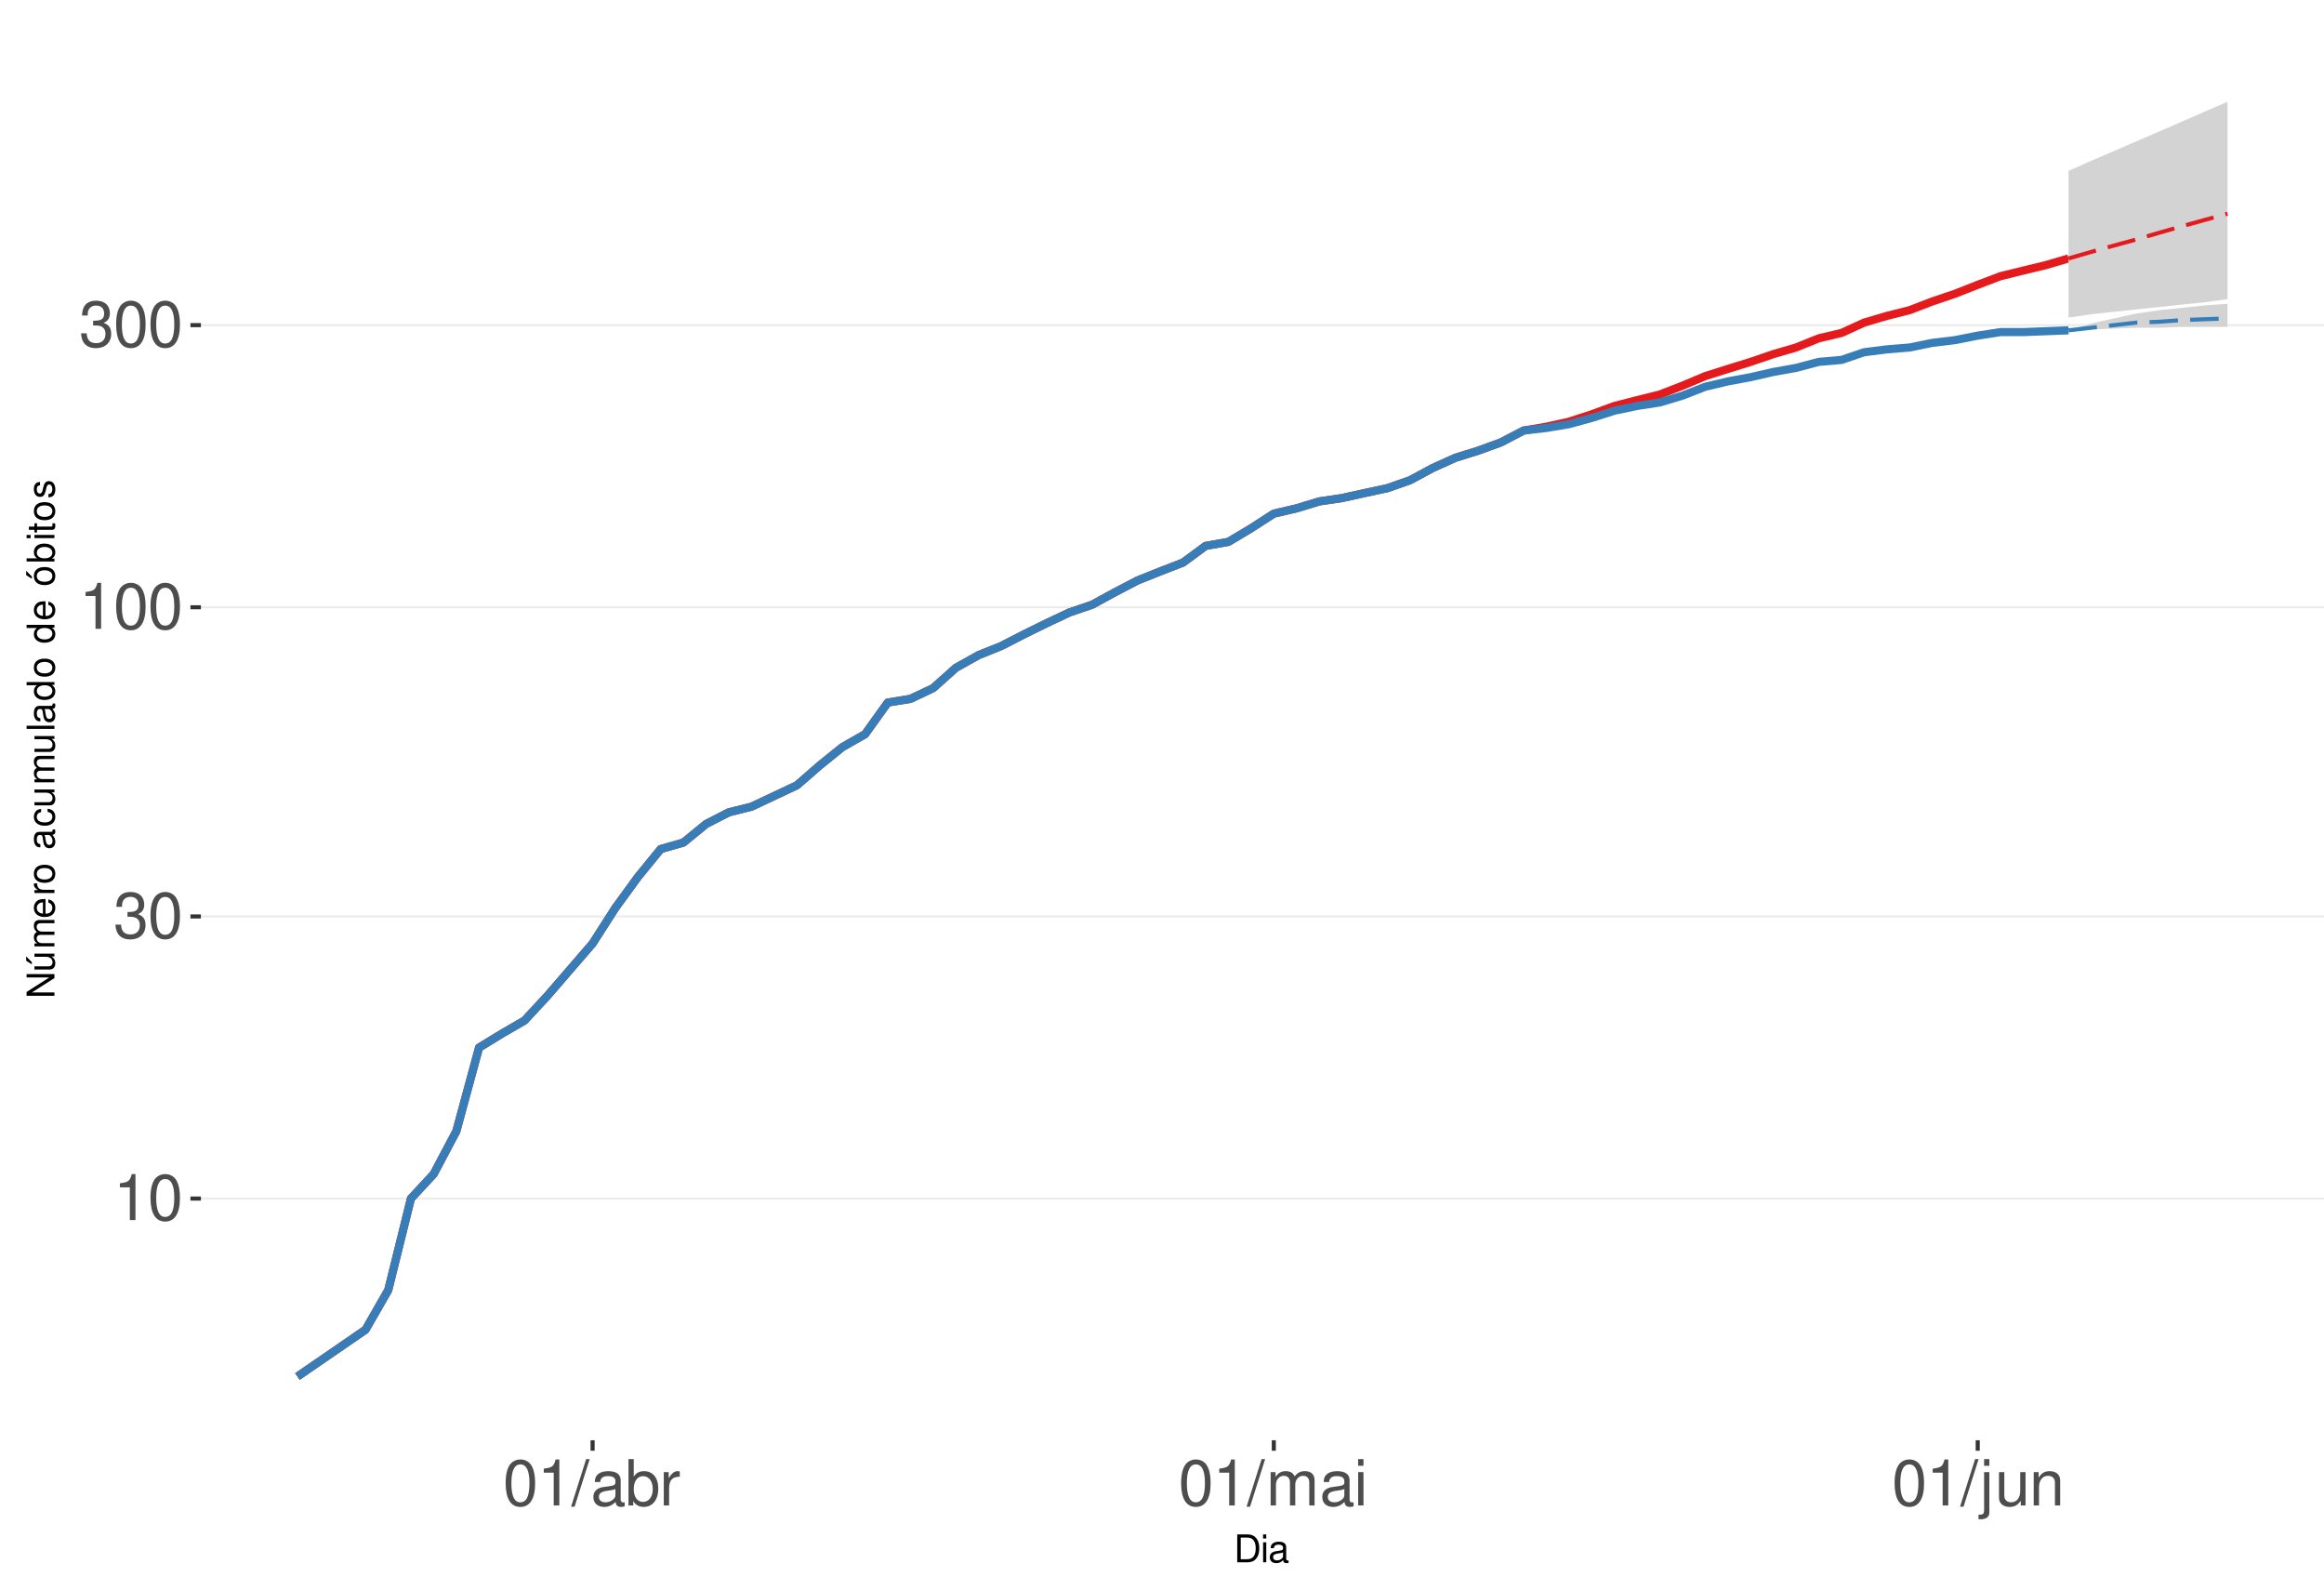
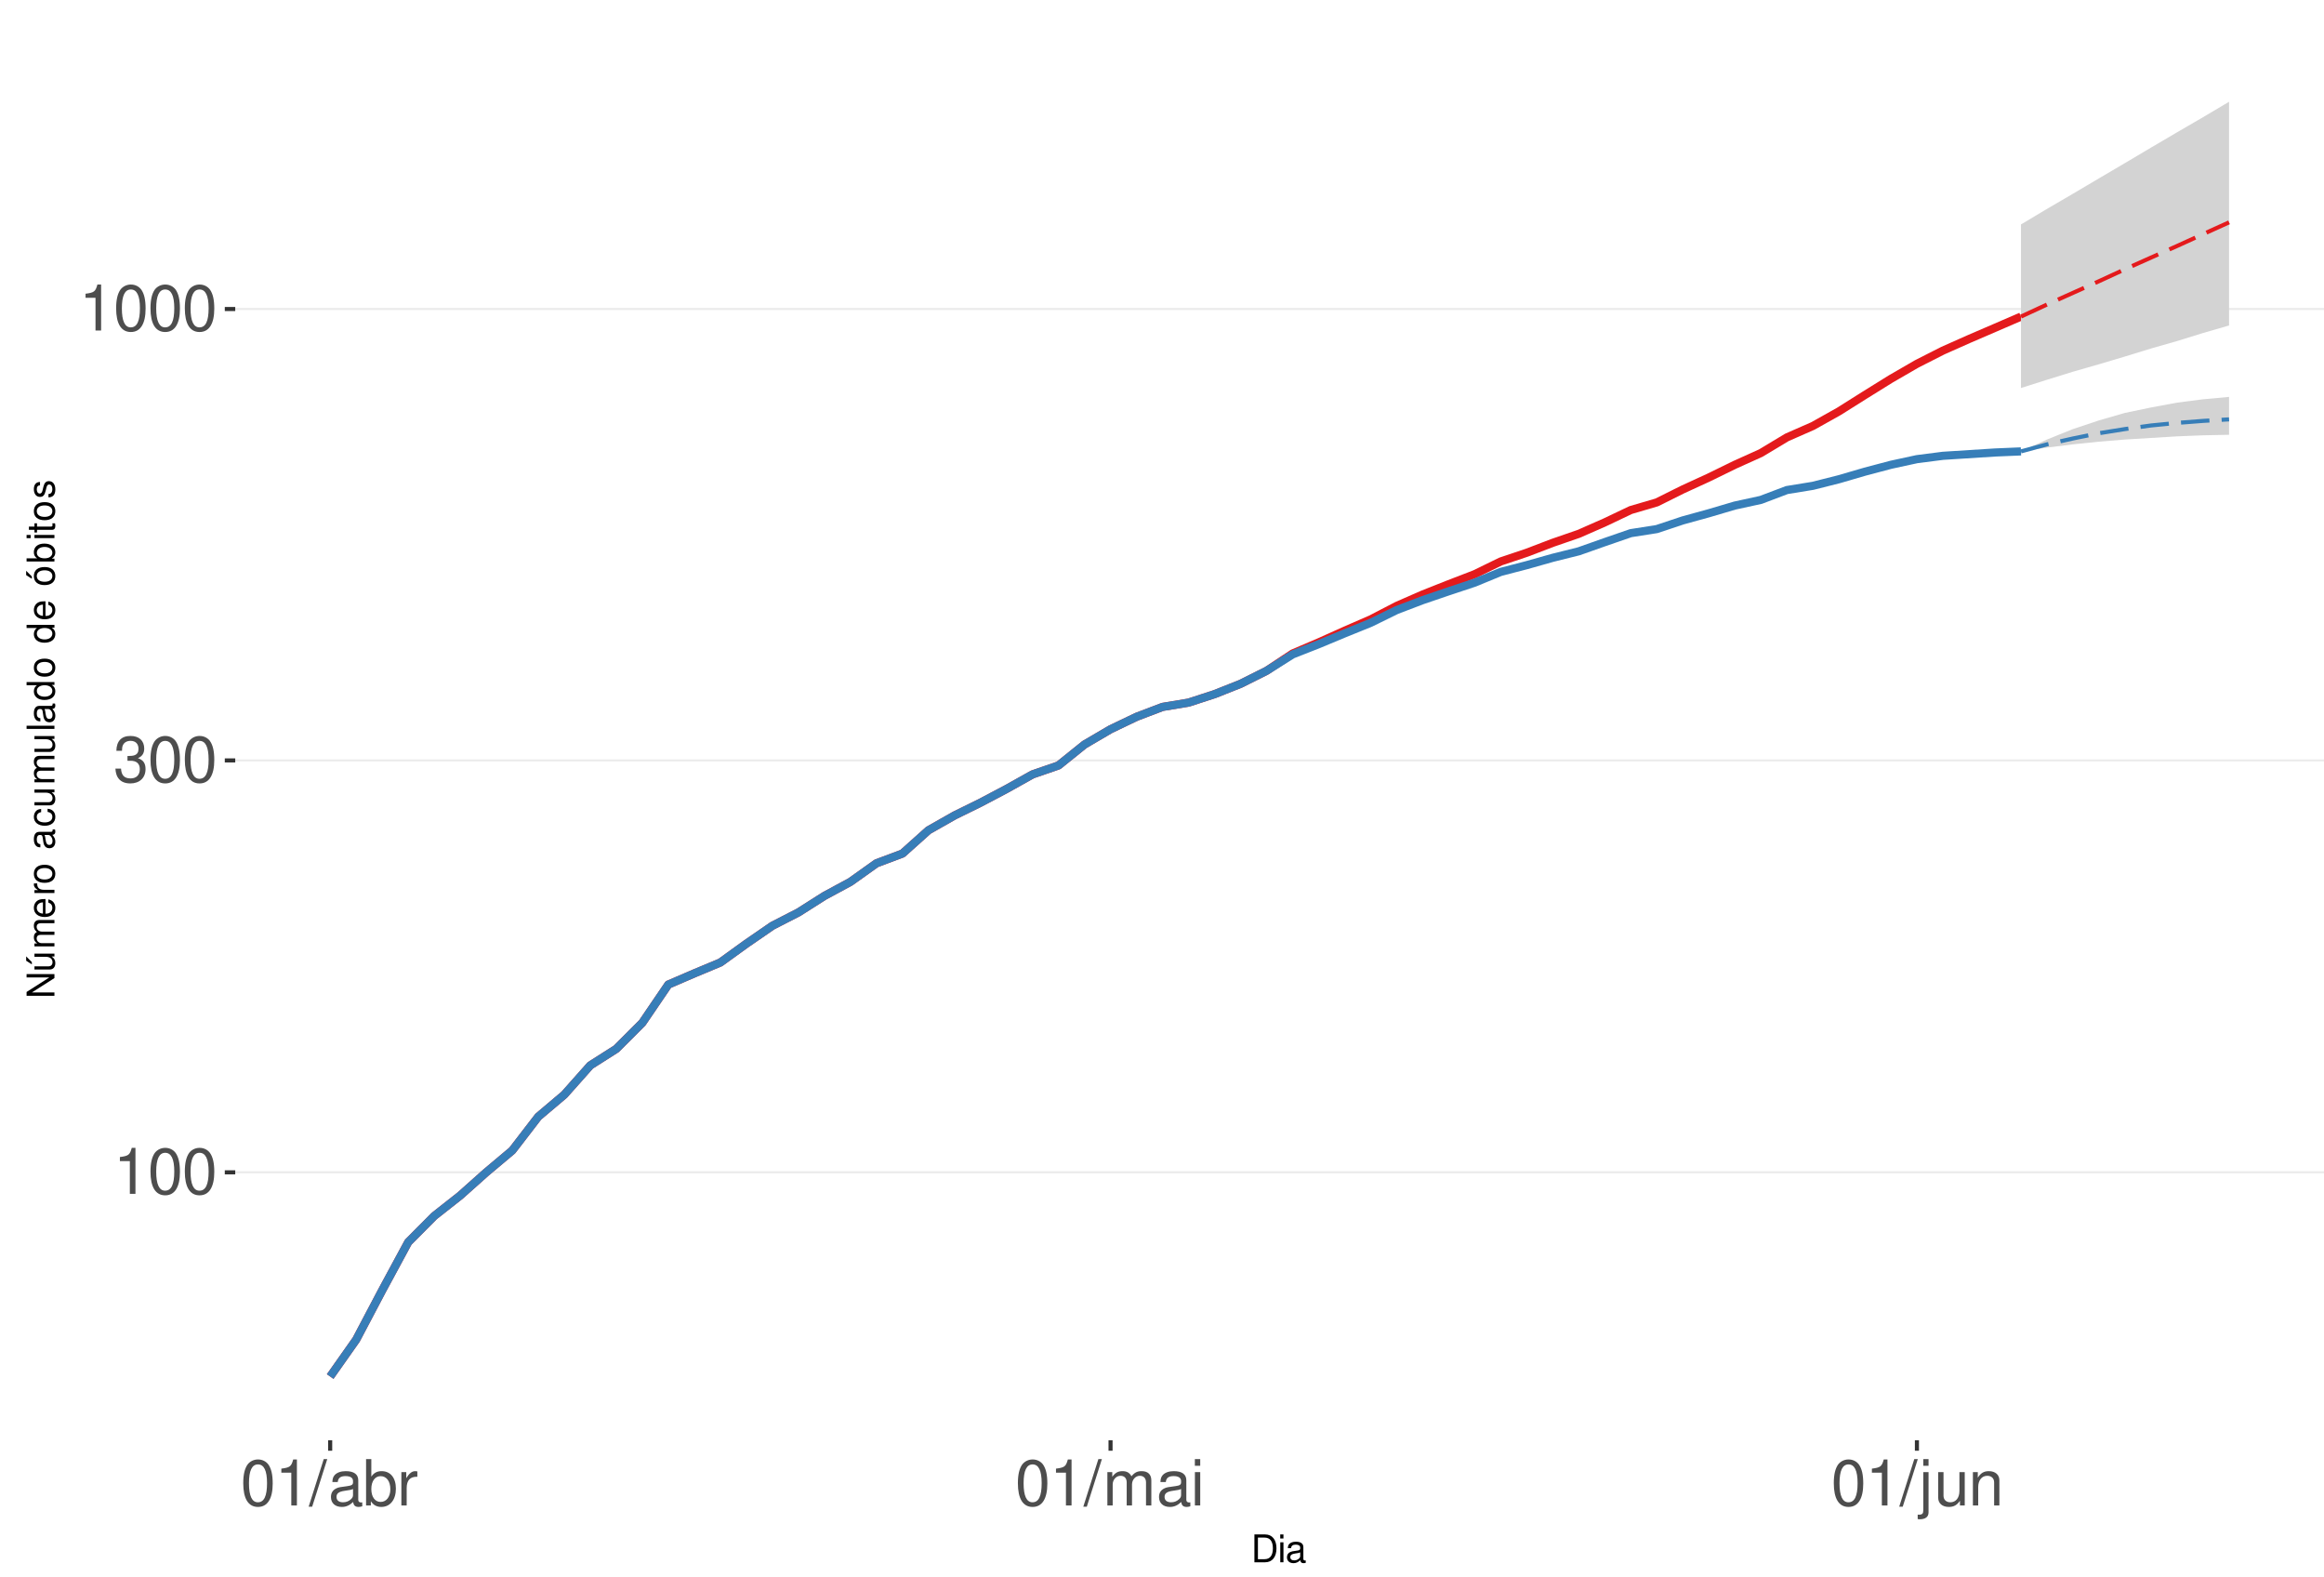
<svg xmlns="http://www.w3.org/2000/svg" xmlns:xlink="http://www.w3.org/1999/xlink" width="609pt" height="413pt" viewBox="0 0 609 413" version="1.1">
  <defs>
    <g>
      <symbol overflow="visible" id="glyph0-0">
        <path style="stroke:none;" d="" />
      </symbol>
      <symbol overflow="visible" id="glyph0-1">
        <path style="stroke:none;" d="M 4.312 -8.578 L 4.312 0 L 5.781 0 L 5.781 -12.047 L 4.812 -12.047 C 4.297 -10.188 3.969 -9.938 1.703 -9.641 L 1.703 -8.578 Z M 4.312 -8.578 " />
      </symbol>
      <symbol overflow="visible" id="glyph0-2">
        <path style="stroke:none;" d="M 4.578 -12.047 C 3.484 -12.047 2.484 -11.547 1.859 -10.734 C 1.094 -9.656 0.719 -8.062 0.719 -5.828 C 0.719 -1.766 2.047 0.391 4.578 0.391 C 7.078 0.391 8.438 -1.766 8.438 -5.734 C 8.438 -8.062 8.078 -9.625 7.297 -10.734 C 6.672 -11.562 5.703 -12.047 4.578 -12.047 Z M 4.578 -10.75 C 6.156 -10.75 6.953 -9.125 6.953 -5.859 C 6.953 -2.438 6.172 -0.828 4.547 -0.828 C 3 -0.828 2.219 -2.5 2.219 -5.812 C 2.219 -9.125 3 -10.75 4.578 -10.75 Z M 4.578 -10.75 " />
      </symbol>
      <symbol overflow="visible" id="glyph0-3">
        <path style="stroke:none;" d="M 3.688 -5.547 L 4.484 -5.547 C 6.078 -5.547 6.922 -4.797 6.922 -3.344 C 6.922 -1.828 6.016 -0.922 4.5 -0.922 C 2.875 -0.922 2.094 -1.734 2 -3.5 L 0.531 -3.5 C 0.594 -2.531 0.766 -1.906 1.047 -1.359 C 1.672 -0.203 2.812 0.391 4.438 0.391 C 6.859 0.391 8.422 -1.078 8.422 -3.359 C 8.422 -4.891 7.844 -5.734 6.422 -6.234 C 7.531 -6.672 8.078 -7.516 8.078 -8.734 C 8.078 -10.797 6.734 -12.047 4.484 -12.047 C 2.094 -12.047 0.828 -10.703 0.781 -8.156 L 2.25 -8.156 C 2.266 -8.891 2.328 -9.312 2.516 -9.672 C 2.844 -10.359 3.578 -10.766 4.5 -10.766 C 5.797 -10.766 6.578 -9.984 6.578 -8.672 C 6.578 -7.828 6.281 -7.312 5.625 -7.031 C 5.234 -6.859 4.703 -6.797 3.688 -6.781 Z M 3.688 -5.547 " />
      </symbol>
      <symbol overflow="visible" id="glyph0-4">
        <path style="stroke:none;" d="M 3.812 -12.141 L -0.141 0.328 L 0.781 0.328 L 4.734 -12.141 Z M 3.812 -12.141 " />
      </symbol>
      <symbol overflow="visible" id="glyph0-5">
        <path style="stroke:none;" d="M 8.906 -0.812 C 8.766 -0.781 8.688 -0.781 8.609 -0.781 C 8.125 -0.781 7.859 -1.031 7.859 -1.469 L 7.859 -6.594 C 7.859 -8.141 6.734 -8.984 4.578 -8.984 C 3.297 -8.984 2.281 -8.609 1.688 -7.969 C 1.281 -7.516 1.109 -7.016 1.078 -6.141 L 2.484 -6.141 C 2.594 -7.219 3.234 -7.688 4.531 -7.688 C 5.797 -7.688 6.484 -7.234 6.484 -6.391 L 6.484 -6.031 C 6.469 -5.438 6.156 -5.219 5.031 -5.062 C 3.062 -4.812 2.766 -4.75 2.234 -4.531 C 1.219 -4.094 0.703 -3.328 0.703 -2.203 C 0.703 -0.609 1.797 0.391 3.562 0.391 C 4.656 0.391 5.547 0 6.531 -0.906 C 6.625 0 7.062 0.391 7.969 0.391 C 8.266 0.391 8.438 0.344 8.906 0.234 Z M 6.484 -2.75 C 6.484 -2.281 6.344 -2 5.922 -1.609 C 5.359 -1.094 4.688 -0.828 3.859 -0.828 C 2.781 -0.828 2.156 -1.344 2.156 -2.234 C 2.156 -3.141 2.75 -3.609 4.25 -3.828 C 5.734 -4.031 6.016 -4.094 6.484 -4.312 Z M 6.484 -2.75 " />
      </symbol>
      <symbol overflow="visible" id="glyph0-6">
        <path style="stroke:none;" d="M 0.906 -12.141 L 0.906 0 L 2.156 0 L 2.156 -1.109 C 2.812 -0.094 3.703 0.391 4.906 0.391 C 7.219 0.391 8.719 -1.5 8.719 -4.391 C 8.719 -7.234 7.297 -8.984 4.984 -8.984 C 3.781 -8.984 2.938 -8.531 2.281 -7.547 L 2.281 -12.141 Z M 4.719 -7.672 C 6.266 -7.672 7.266 -6.328 7.266 -4.25 C 7.266 -2.266 6.234 -0.922 4.719 -0.922 C 3.234 -0.922 2.281 -2.25 2.281 -4.297 C 2.281 -6.344 3.234 -7.672 4.719 -7.672 Z M 4.719 -7.672 " />
      </symbol>
      <symbol overflow="visible" id="glyph0-7">
        <path style="stroke:none;" d="M 1.156 -8.734 L 1.156 0 L 2.547 0 L 2.547 -4.531 C 2.562 -6.625 3.438 -7.562 5.344 -7.516 L 5.344 -8.922 C 5.109 -8.969 4.984 -8.984 4.812 -8.984 C 3.922 -8.984 3.234 -8.438 2.438 -7.141 L 2.438 -8.734 Z M 1.156 -8.734 " />
      </symbol>
      <symbol overflow="visible" id="glyph0-8">
        <path style="stroke:none;" d="M 1.172 -8.734 L 1.172 0 L 2.562 0 L 2.562 -5.484 C 2.562 -6.75 3.484 -7.766 4.609 -7.766 C 5.641 -7.766 6.234 -7.125 6.234 -6.016 L 6.234 0 L 7.625 0 L 7.625 -5.484 C 7.625 -6.75 8.547 -7.766 9.672 -7.766 C 10.688 -7.766 11.297 -7.109 11.297 -6.016 L 11.297 0 L 12.688 0 L 12.688 -6.547 C 12.688 -8.109 11.797 -8.984 10.156 -8.984 C 9 -8.984 8.297 -8.625 7.484 -7.641 C 6.969 -8.578 6.266 -8.984 5.125 -8.984 C 3.969 -8.984 3.188 -8.547 2.453 -7.5 L 2.453 -8.734 Z M 1.172 -8.734 " />
      </symbol>
      <symbol overflow="visible" id="glyph0-9">
        <path style="stroke:none;" d="M 2.5 -8.734 L 1.109 -8.734 L 1.109 0 L 2.5 0 Z M 2.5 -12.141 L 1.094 -12.141 L 1.094 -10.391 L 2.5 -10.391 Z M 2.5 -12.141 " />
      </symbol>
      <symbol overflow="visible" id="glyph0-10">
        <path style="stroke:none;" d="M 1.172 -8.734 L 1.172 1.266 C 1.172 2.125 0.906 2.422 0.031 2.422 C -0.062 2.422 -0.109 2.422 -0.297 2.406 L -0.297 3.578 C -0.141 3.609 -0.047 3.625 0.172 3.625 C 1.734 3.625 2.547 3.016 2.547 1.812 L 2.547 -8.734 Z M 2.547 -12.141 L 1.172 -12.141 L 1.172 -10.391 L 2.547 -10.391 Z M 2.547 -12.141 " />
      </symbol>
      <symbol overflow="visible" id="glyph0-11">
        <path style="stroke:none;" d="M 8.031 0 L 8.031 -8.734 L 6.641 -8.734 L 6.641 -3.781 C 6.641 -2 5.719 -0.828 4.266 -0.828 C 3.172 -0.828 2.469 -1.5 2.469 -2.547 L 2.469 -8.734 L 1.078 -8.734 L 1.078 -2 C 1.078 -0.547 2.172 0.391 3.859 0.391 C 5.141 0.391 5.969 -0.062 6.781 -1.219 L 6.781 0 Z M 8.031 0 " />
      </symbol>
      <symbol overflow="visible" id="glyph0-12">
        <path style="stroke:none;" d="M 1.172 -8.734 L 1.172 0 L 2.562 0 L 2.562 -4.812 C 2.562 -6.594 3.5 -7.766 4.938 -7.766 C 6.031 -7.766 6.734 -7.094 6.734 -6.047 L 6.734 0 L 8.109 0 L 8.109 -6.594 C 8.109 -8.047 7.031 -8.984 5.344 -8.984 C 4.047 -8.984 3.219 -8.484 2.453 -7.266 L 2.453 -8.734 Z M 1.172 -8.734 " />
      </symbol>
      <symbol overflow="visible" id="glyph1-0">
        <path style="stroke:none;" d="" />
      </symbol>
      <symbol overflow="visible" id="glyph1-1">
        <path style="stroke:none;" d="M 0.891 0 L 3.703 0 C 5.547 0 6.672 -1.375 6.672 -3.656 C 6.672 -5.906 5.547 -7.297 3.703 -7.297 L 0.891 -7.297 Z M 1.812 -0.812 L 1.812 -6.469 L 3.547 -6.469 C 4.984 -6.469 5.734 -5.5 5.734 -3.641 C 5.734 -1.797 4.984 -0.812 3.547 -0.812 Z M 1.812 -0.812 " />
      </symbol>
      <symbol overflow="visible" id="glyph1-2">
        <path style="stroke:none;" d="M 1.5 -5.234 L 0.672 -5.234 L 0.672 0 L 1.5 0 Z M 1.5 -7.297 L 0.656 -7.297 L 0.656 -6.234 L 1.5 -6.234 Z M 1.5 -7.297 " />
      </symbol>
      <symbol overflow="visible" id="glyph1-3">
        <path style="stroke:none;" d="M 5.344 -0.484 C 5.266 -0.469 5.219 -0.469 5.172 -0.469 C 4.875 -0.469 4.719 -0.625 4.719 -0.875 L 4.719 -3.953 C 4.719 -4.891 4.047 -5.391 2.75 -5.391 C 1.984 -5.391 1.375 -5.172 1.016 -4.781 C 0.766 -4.516 0.672 -4.203 0.656 -3.688 L 1.484 -3.688 C 1.562 -4.328 1.938 -4.625 2.719 -4.625 C 3.484 -4.625 3.891 -4.344 3.891 -3.844 L 3.891 -3.625 C 3.875 -3.266 3.703 -3.125 3.016 -3.047 C 1.844 -2.891 1.656 -2.844 1.344 -2.719 C 0.734 -2.453 0.422 -2 0.422 -1.312 C 0.422 -0.375 1.078 0.234 2.141 0.234 C 2.797 0.234 3.328 0 3.922 -0.547 C 3.984 0 4.234 0.234 4.781 0.234 C 4.953 0.234 5.062 0.203 5.344 0.141 Z M 3.891 -1.656 C 3.891 -1.375 3.812 -1.203 3.562 -0.969 C 3.219 -0.656 2.812 -0.5 2.312 -0.5 C 1.672 -0.5 1.297 -0.812 1.297 -1.344 C 1.297 -1.891 1.656 -2.172 2.547 -2.297 C 3.438 -2.422 3.609 -2.453 3.891 -2.594 Z M 3.891 -1.656 " />
      </symbol>
      <symbol overflow="visible" id="glyph2-0">
        <path style="stroke:none;" d="" />
      </symbol>
      <symbol overflow="visible" id="glyph2-1">
        <path style="stroke:none;" d="M -7.297 -6.453 L -7.297 -5.578 L -1.328 -5.578 L -7.297 -1.766 L -7.297 -0.766 L 0 -0.766 L 0 -1.641 L -5.906 -1.641 L 0 -5.406 L 0 -6.453 Z M -7.297 -6.453 " />
      </symbol>
      <symbol overflow="visible" id="glyph2-2">
        <path style="stroke:none;" d="M 0 -4.812 L -5.234 -4.812 L -5.234 -3.984 L -2.266 -3.984 C -1.203 -3.984 -0.5 -3.438 -0.5 -2.562 C -0.5 -1.906 -0.906 -1.484 -1.531 -1.484 L -5.234 -1.484 L -5.234 -0.656 L -1.203 -0.656 C -0.328 -0.656 0.234 -1.297 0.234 -2.312 C 0.234 -3.094 -0.047 -3.578 -0.734 -4.062 L 0 -4.062 Z M -7.406 -2.953 L -5.922 -2 L -5.922 -2.594 L -7.406 -4.094 Z M -7.406 -2.953 " />
      </symbol>
      <symbol overflow="visible" id="glyph2-3">
        <path style="stroke:none;" d="M -5.234 -0.703 L 0 -0.703 L 0 -1.547 L -3.297 -1.547 C -4.047 -1.547 -4.656 -2.094 -4.656 -2.766 C -4.656 -3.391 -4.281 -3.734 -3.609 -3.734 L 0 -3.734 L 0 -4.578 L -3.297 -4.578 C -4.047 -4.578 -4.656 -5.125 -4.656 -5.812 C -4.656 -6.422 -4.266 -6.781 -3.609 -6.781 L 0 -6.781 L 0 -7.625 L -3.938 -7.625 C -4.875 -7.625 -5.391 -7.078 -5.391 -6.094 C -5.391 -5.406 -5.188 -4.984 -4.594 -4.484 C -5.156 -4.188 -5.391 -3.766 -5.391 -3.078 C -5.391 -2.375 -5.125 -1.906 -4.5 -1.469 L -5.234 -1.469 Z M -5.234 -0.703 " />
      </symbol>
      <symbol overflow="visible" id="glyph2-4">
        <path style="stroke:none;" d="M -2.344 -5.125 C -3.141 -5.125 -3.625 -5.062 -4.016 -4.922 C -4.875 -4.578 -5.391 -3.781 -5.391 -2.797 C -5.391 -1.344 -4.281 -0.406 -2.547 -0.406 C -0.812 -0.406 0.234 -1.297 0.234 -2.781 C 0.234 -3.984 -0.453 -4.812 -1.594 -5.016 L -1.594 -4.188 C -0.906 -3.953 -0.547 -3.484 -0.547 -2.812 C -0.547 -2.281 -0.781 -1.828 -1.219 -1.547 C -1.516 -1.344 -1.812 -1.281 -2.344 -1.266 Z M -3.016 -1.297 C -3.984 -1.359 -4.625 -1.953 -4.625 -2.797 C -4.625 -3.641 -3.953 -4.234 -3.016 -4.234 Z M -3.016 -1.297 " />
      </symbol>
      <symbol overflow="visible" id="glyph2-5">
        <path style="stroke:none;" d="M -5.234 -0.688 L 0 -0.688 L 0 -1.531 L -2.719 -1.531 C -3.984 -1.547 -4.547 -2.062 -4.516 -3.203 L -5.359 -3.203 C -5.375 -3.062 -5.391 -2.984 -5.391 -2.891 C -5.391 -2.344 -5.062 -1.938 -4.297 -1.453 L -5.234 -1.453 Z M -5.234 -0.688 " />
      </symbol>
      <symbol overflow="visible" id="glyph2-6">
        <path style="stroke:none;" d="M -5.391 -2.719 C -5.391 -1.234 -4.344 -0.359 -2.578 -0.359 C -0.812 -0.359 0.234 -1.234 0.234 -2.734 C 0.234 -4.203 -0.812 -5.094 -2.547 -5.094 C -4.359 -5.094 -5.391 -4.234 -5.391 -2.719 Z M -4.625 -2.734 C -4.625 -3.672 -3.844 -4.234 -2.547 -4.234 C -1.312 -4.234 -0.547 -3.656 -0.547 -2.734 C -0.547 -1.797 -1.312 -1.234 -2.578 -1.234 C -3.844 -1.234 -4.625 -1.797 -4.625 -2.734 Z M -4.625 -2.734 " />
      </symbol>
      <symbol overflow="visible" id="glyph2-7">
        <path style="stroke:none;" d="" />
      </symbol>
      <symbol overflow="visible" id="glyph2-8">
        <path style="stroke:none;" d="M -0.484 -5.344 C -0.469 -5.266 -0.469 -5.219 -0.469 -5.172 C -0.469 -4.875 -0.625 -4.719 -0.875 -4.719 L -3.953 -4.719 C -4.891 -4.719 -5.391 -4.047 -5.391 -2.75 C -5.391 -1.984 -5.172 -1.375 -4.781 -1.016 C -4.516 -0.766 -4.203 -0.672 -3.688 -0.656 L -3.688 -1.484 C -4.328 -1.562 -4.625 -1.938 -4.625 -2.719 C -4.625 -3.484 -4.344 -3.891 -3.844 -3.891 L -3.625 -3.891 C -3.266 -3.875 -3.125 -3.703 -3.047 -3.016 C -2.891 -1.844 -2.844 -1.656 -2.719 -1.344 C -2.453 -0.734 -2 -0.422 -1.312 -0.422 C -0.375 -0.422 0.234 -1.078 0.234 -2.141 C 0.234 -2.797 0 -3.328 -0.547 -3.922 C 0 -3.984 0.234 -4.234 0.234 -4.781 C 0.234 -4.953 0.203 -5.062 0.141 -5.344 Z M -1.656 -3.891 C -1.375 -3.891 -1.203 -3.812 -0.969 -3.562 C -0.656 -3.219 -0.5 -2.812 -0.5 -2.312 C -0.5 -1.672 -0.812 -1.297 -1.344 -1.297 C -1.891 -1.297 -2.172 -1.656 -2.297 -2.547 C -2.422 -3.438 -2.453 -3.609 -2.594 -3.891 Z M -1.656 -3.891 " />
      </symbol>
      <symbol overflow="visible" id="glyph2-9">
        <path style="stroke:none;" d="M -3.484 -4.703 C -3.984 -4.672 -4.312 -4.562 -4.609 -4.359 C -5.094 -4 -5.391 -3.375 -5.391 -2.641 C -5.391 -1.219 -4.266 -0.312 -2.531 -0.312 C -0.844 -0.312 0.234 -1.203 0.234 -2.625 C 0.234 -3.875 -0.516 -4.672 -1.797 -4.766 L -1.797 -3.938 C -0.953 -3.797 -0.547 -3.359 -0.547 -2.656 C -0.547 -1.734 -1.297 -1.188 -2.531 -1.188 C -3.844 -1.188 -4.625 -1.719 -4.625 -2.625 C -4.625 -3.328 -4.203 -3.766 -3.484 -3.875 Z M -3.484 -4.703 " />
      </symbol>
      <symbol overflow="visible" id="glyph2-10">
        <path style="stroke:none;" d="M 0 -4.812 L -5.234 -4.812 L -5.234 -3.984 L -2.266 -3.984 C -1.203 -3.984 -0.5 -3.438 -0.5 -2.562 C -0.5 -1.906 -0.906 -1.484 -1.531 -1.484 L -5.234 -1.484 L -5.234 -0.656 L -1.203 -0.656 C -0.328 -0.656 0.234 -1.297 0.234 -2.312 C 0.234 -3.094 -0.047 -3.578 -0.734 -4.062 L 0 -4.062 Z M 0 -4.812 " />
      </symbol>
      <symbol overflow="visible" id="glyph2-11">
        <path style="stroke:none;" d="M -7.297 -1.516 L -7.297 -0.688 L 0 -0.688 L 0 -1.516 Z M -7.297 -1.516 " />
      </symbol>
      <symbol overflow="visible" id="glyph2-12">
        <path style="stroke:none;" d="M -7.297 -4.953 L -7.297 -4.125 L -4.578 -4.125 C -5.109 -3.766 -5.391 -3.203 -5.391 -2.516 C -5.391 -1.156 -4.297 -0.266 -2.625 -0.266 C -0.859 -0.266 0.234 -1.125 0.234 -2.547 C 0.234 -3.266 -0.047 -3.766 -0.688 -4.203 L 0 -4.203 L 0 -4.953 Z M -4.609 -2.656 C -4.609 -3.547 -3.812 -4.125 -2.562 -4.125 C -1.344 -4.125 -0.547 -3.547 -0.547 -2.656 C -0.547 -1.734 -1.359 -1.125 -2.578 -1.125 C -3.797 -1.125 -4.609 -1.734 -4.609 -2.656 Z M -4.609 -2.656 " />
      </symbol>
      <symbol overflow="visible" id="glyph2-13">
        <path style="stroke:none;" d="M -5.391 -2.719 C -5.391 -1.234 -4.344 -0.359 -2.578 -0.359 C -0.812 -0.359 0.234 -1.234 0.234 -2.734 C 0.234 -4.203 -0.812 -5.094 -2.547 -5.094 C -4.359 -5.094 -5.391 -4.234 -5.391 -2.719 Z M -4.625 -2.734 C -4.625 -3.672 -3.844 -4.234 -2.547 -4.234 C -1.312 -4.234 -0.547 -3.656 -0.547 -2.734 C -0.547 -1.797 -1.312 -1.234 -2.578 -1.234 C -3.844 -1.234 -4.625 -1.797 -4.625 -2.734 Z M -7.406 -2.984 L -5.922 -2.016 L -5.922 -2.625 L -7.406 -4.109 Z M -7.406 -2.984 " />
      </symbol>
      <symbol overflow="visible" id="glyph2-14">
        <path style="stroke:none;" d="M -7.297 -0.547 L 0 -0.547 L 0 -1.297 L -0.672 -1.297 C -0.062 -1.688 0.234 -2.219 0.234 -2.953 C 0.234 -4.328 -0.906 -5.234 -2.641 -5.234 C -4.344 -5.234 -5.391 -4.375 -5.391 -2.984 C -5.391 -2.266 -5.125 -1.766 -4.531 -1.375 L -7.297 -1.375 Z M -4.609 -2.828 C -4.609 -3.766 -3.797 -4.359 -2.547 -4.359 C -1.359 -4.359 -0.547 -3.734 -0.547 -2.828 C -0.547 -1.938 -1.344 -1.375 -2.578 -1.375 C -3.812 -1.375 -4.609 -1.938 -4.609 -2.828 Z M -4.609 -2.828 " />
      </symbol>
      <symbol overflow="visible" id="glyph2-15">
        <path style="stroke:none;" d="M -5.234 -1.5 L -5.234 -0.672 L 0 -0.672 L 0 -1.5 Z M -7.297 -1.5 L -7.297 -0.656 L -6.234 -0.656 L -6.234 -1.5 Z M -7.297 -1.5 " />
      </symbol>
      <symbol overflow="visible" id="glyph2-16">
        <path style="stroke:none;" d="M -5.234 -2.547 L -5.234 -1.688 L -6.688 -1.688 L -6.688 -0.844 L -5.234 -0.844 L -5.234 -0.141 L -4.562 -0.141 L -4.562 -0.844 L -0.594 -0.844 C -0.062 -0.844 0.234 -1.203 0.234 -1.859 C 0.234 -2.078 0.203 -2.266 0.156 -2.547 L -0.547 -2.547 C -0.516 -2.422 -0.5 -2.312 -0.5 -2.141 C -0.5 -1.781 -0.594 -1.688 -0.969 -1.688 L -4.562 -1.688 L -4.562 -2.547 Z M -5.234 -2.547 " />
      </symbol>
      <symbol overflow="visible" id="glyph2-17">
        <path style="stroke:none;" d="M -3.781 -4.375 C -4.812 -4.375 -5.391 -3.688 -5.391 -2.484 C -5.391 -1.266 -4.766 -0.469 -3.797 -0.469 C -2.969 -0.469 -2.578 -0.891 -2.281 -2.125 L -2.094 -2.906 C -1.953 -3.484 -1.734 -3.719 -1.375 -3.719 C -0.875 -3.719 -0.547 -3.234 -0.547 -2.5 C -0.547 -2.047 -0.672 -1.672 -0.891 -1.453 C -1.047 -1.328 -1.188 -1.266 -1.562 -1.219 L -1.562 -0.344 C -0.344 -0.375 0.234 -1.062 0.234 -2.438 C 0.234 -3.75 -0.422 -4.594 -1.438 -4.594 C -2.203 -4.594 -2.641 -4.156 -2.891 -3.109 L -3.078 -2.312 C -3.234 -1.625 -3.453 -1.344 -3.828 -1.344 C -4.312 -1.344 -4.625 -1.766 -4.625 -2.453 C -4.625 -3.125 -4.328 -3.484 -3.781 -3.5 Z M -3.781 -4.375 " />
      </symbol>
    </g>
    <clipPath id="clip1">
-       <path d="M 52.645 9.961 L 609 9.961 L 609 377.328 L 52.645 377.328 Z M 52.645 9.961 " />
+       <path d="M 61.645 9.961 L 609 9.961 L 609 377.328 L 61.645 377.328 Z M 61.645 9.961 " />
    </clipPath>
    <clipPath id="clip2">
-       <path d="M 52.645 313 L 609 313 L 609 315 L 52.645 315 Z M 52.645 313 " />
+       <path d="M 61.645 306 L 609 306 L 609 308 L 61.645 308 Z M 61.645 306 " />
    </clipPath>
    <clipPath id="clip3">
-       <path d="M 52.645 239 L 609 239 L 609 241 L 52.645 241 Z M 52.645 239 " />
+       <path d="M 61.645 198 L 609 198 L 609 200 L 61.645 200 Z M 61.645 198 " />
    </clipPath>
    <clipPath id="clip4">
-       <path d="M 52.645 158 L 609 158 L 609 160 L 52.645 160 Z M 52.645 158 " />
-     </clipPath>
-     <clipPath id="clip5">
-       <path d="M 52.645 84 L 609 84 L 609 86 L 52.645 86 Z M 52.645 84 " />
+       <path d="M 61.645 80 L 609 80 L 609 82 L 61.645 82 Z M 61.645 80 " />
    </clipPath>
  </defs>
  <g id="surface328">
    <rect x="0" y="0" width="609" height="413" style="fill:rgb(100%,100%,100%);fill-opacity:1;stroke:none;" />
    <rect x="0" y="0" width="609" height="413" style="fill:rgb(100%,100%,100%);fill-opacity:1;stroke:none;" />
    <path style="fill:none;stroke-width:1.067;stroke-linecap:round;stroke-linejoin:round;stroke:rgb(100%,100%,100%);stroke-opacity:1;stroke-miterlimit:10;" d="M 0 413 L 609 413 L 609 0 L 0 0 Z M 0 413 " />
    <g clip-path="url(#clip1)" clip-rule="nonzero">
-       <path style=" stroke:none;fill-rule:nonzero;fill:rgb(100%,100%,100%);fill-opacity:1;" d="M 52.645 377.328 L 609 377.328 L 609 9.961 L 52.645 9.961 Z M 52.645 377.328 " />
+       <path style=" stroke:none;fill-rule:nonzero;fill:rgb(100%,100%,100%);fill-opacity:1;" d="M 61.645 377.328 L 609 377.328 L 609 9.961 L 61.645 9.961 Z M 61.645 377.328 " />
    </g>
    <g clip-path="url(#clip2)" clip-rule="nonzero">
-       <path style="fill:none;stroke-width:0.533;stroke-linecap:butt;stroke-linejoin:round;stroke:rgb(92.157%,92.157%,92.157%);stroke-opacity:1;stroke-miterlimit:10;" d="M 52.645 314 L 609 314 " />
+       <path style="fill:none;stroke-width:0.533;stroke-linecap:butt;stroke-linejoin:round;stroke:rgb(92.157%,92.157%,92.157%);stroke-opacity:1;stroke-miterlimit:10;" d="M 61.645 307.125 L 609 307.125 " />
    </g>
    <g clip-path="url(#clip3)" clip-rule="nonzero">
-       <path style="fill:none;stroke-width:0.533;stroke-linecap:butt;stroke-linejoin:round;stroke:rgb(92.157%,92.157%,92.157%);stroke-opacity:1;stroke-miterlimit:10;" d="M 52.645 240.09 L 609 240.09 " />
+       <path style="fill:none;stroke-width:0.533;stroke-linecap:butt;stroke-linejoin:round;stroke:rgb(92.157%,92.157%,92.157%);stroke-opacity:1;stroke-miterlimit:10;" d="M 61.645 199.215 L 609 199.215 " />
    </g>
    <g clip-path="url(#clip4)" clip-rule="nonzero">
-       <path style="fill:none;stroke-width:0.533;stroke-linecap:butt;stroke-linejoin:round;stroke:rgb(92.157%,92.157%,92.157%);stroke-opacity:1;stroke-miterlimit:10;" d="M 52.645 159.094 L 609 159.094 " />
-     </g>
-     <g clip-path="url(#clip5)" clip-rule="nonzero">
-       <path style="fill:none;stroke-width:0.533;stroke-linecap:butt;stroke-linejoin:round;stroke:rgb(92.157%,92.157%,92.157%);stroke-opacity:1;stroke-miterlimit:10;" d="M 52.645 85.184 L 609 85.184 " />
-     </g>
-     <path style="fill:none;stroke-width:2.134;stroke-linecap:butt;stroke-linejoin:round;stroke:rgb(89.412%,10.196%,10.98%);stroke-opacity:1;stroke-miterlimit:10;" d="M 77.934 360.629 L 95.785 348.363 L 101.734 337.996 L 107.684 314 L 113.637 307.586 L 119.586 296.348 L 125.535 274.457 L 131.488 270.816 L 137.438 267.367 L 143.387 260.957 L 155.289 247.18 L 161.238 237.883 L 167.188 229.719 L 173.141 222.438 L 179.09 220.734 L 185.039 215.871 L 190.988 212.812 L 196.941 211.332 L 208.84 205.723 L 214.793 200.547 L 220.742 195.738 L 226.691 192.348 L 232.641 184.055 L 238.594 183.086 L 244.543 180.266 L 250.492 174.949 L 256.445 171.629 L 262.395 169.238 L 268.344 166.18 L 274.293 163.254 L 280.246 160.453 L 286.195 158.422 L 292.145 155.172 L 298.098 152.07 L 304.047 149.691 L 309.996 147.391 L 315.945 143.012 L 321.898 141.961 L 327.848 138.406 L 333.797 134.562 L 339.746 133.176 L 345.699 131.367 L 351.648 130.484 L 357.598 129.176 L 363.551 127.895 L 369.5 125.812 L 375.449 122.609 L 381.398 119.926 L 387.352 118.07 L 393.301 115.91 L 399.25 112.797 L 405.203 111.793 L 411.152 110.473 L 417.102 108.543 L 423.051 106.355 L 429.004 104.836 L 434.953 103.352 L 440.902 101.043 L 446.855 98.535 L 452.805 96.648 L 458.754 94.809 L 464.703 92.773 L 470.656 91.039 L 476.605 88.633 L 482.555 87.234 L 488.508 84.516 L 494.457 82.762 L 500.406 81.262 L 506.355 78.977 L 512.309 76.961 L 518.258 74.621 L 524.207 72.359 L 530.16 70.895 L 536.109 69.457 L 542.059 67.707 " />
-     <path style=" stroke:none;fill-rule:nonzero;fill:rgb(82.745%,82.745%,82.745%);fill-opacity:1;" d="M 542.059 44.773 L 548.008 42.121 L 553.961 39.57 L 559.91 37 L 565.859 34.422 L 571.809 31.836 L 577.762 29.246 L 583.711 26.66 L 583.711 78.363 L 577.762 79.18 L 571.809 79.797 L 565.859 80.422 L 559.91 81.051 L 553.961 81.688 L 548.008 82.328 L 542.059 83.195 Z M 542.059 44.773 " />
-     <path style="fill:none;stroke-width:1.067;stroke-linecap:butt;stroke-linejoin:round;stroke:rgb(89.412%,10.196%,10.98%);stroke-opacity:1;stroke-dasharray:7.469,3.201;stroke-miterlimit:10;" d="M 542.059 67.707 L 548.008 65.996 L 553.961 64.332 L 559.91 62.707 L 565.859 60.965 L 571.809 59.266 L 577.762 57.609 L 583.711 55.988 " />
-     <path style="fill:none;stroke-width:2.134;stroke-linecap:butt;stroke-linejoin:round;stroke:rgb(21.569%,49.412%,72.157%);stroke-opacity:1;stroke-miterlimit:10;" d="M 77.934 360.629 L 95.785 348.363 L 101.734 337.996 L 107.684 314 L 113.637 307.586 L 119.586 296.348 L 125.535 274.457 L 131.488 270.816 L 137.438 267.367 L 143.387 260.957 L 155.289 247.18 L 161.238 237.883 L 167.188 229.719 L 173.141 222.438 L 179.09 220.734 L 185.039 215.871 L 190.988 212.812 L 196.941 211.332 L 208.84 205.723 L 214.793 200.547 L 220.742 195.738 L 226.691 192.348 L 232.641 184.055 L 238.594 183.086 L 244.543 180.266 L 250.492 174.949 L 256.445 171.629 L 262.395 169.238 L 268.344 166.18 L 274.293 163.254 L 280.246 160.453 L 286.195 158.422 L 292.145 155.172 L 298.098 152.07 L 304.047 149.691 L 309.996 147.391 L 315.945 143.012 L 321.898 141.961 L 327.848 138.406 L 333.797 134.562 L 339.746 133.176 L 345.699 131.367 L 351.648 130.484 L 357.598 129.176 L 363.551 127.895 L 369.5 125.812 L 375.449 122.609 L 381.398 119.926 L 387.352 118.07 L 393.301 115.91 L 399.25 112.797 L 405.203 112.125 L 411.152 111.129 L 417.102 109.5 L 423.051 107.598 L 429.004 106.355 L 434.953 105.441 L 440.902 103.645 L 446.855 101.324 L 452.805 99.914 L 458.754 98.809 L 464.703 97.449 L 470.656 96.383 L 476.605 94.809 L 482.555 94.297 L 488.508 92.273 L 494.457 91.527 L 500.406 91.039 L 506.355 89.824 L 512.309 89.109 L 518.258 87.93 L 524.207 87 L 530.16 87 L 536.109 86.773 L 542.059 86.543 " />
-     <path style=" stroke:none;fill-rule:nonzero;fill:rgb(82.745%,82.745%,82.745%);fill-opacity:1;" d="M 542.059 86.543 L 548.008 84.738 L 553.961 83.414 L 559.91 82.113 L 565.859 81.262 L 571.809 80.633 L 577.762 80.008 L 583.711 79.594 L 583.711 85.633 L 571.809 85.633 L 565.859 85.859 L 559.91 85.859 L 553.961 86.086 L 548.008 86.312 Z M 542.059 86.543 " />
-     <path style="fill:none;stroke-width:1.067;stroke-linecap:butt;stroke-linejoin:round;stroke:rgb(21.569%,49.412%,72.157%);stroke-opacity:1;stroke-dasharray:7.469,3.201;stroke-miterlimit:10;" d="M 542.059 86.543 L 548.008 85.859 L 553.961 85.184 L 559.91 84.516 L 565.859 84.293 L 571.809 83.852 L 577.762 83.633 L 583.711 83.414 " />
-     <g style="fill:rgb(30.196%,30.196%,30.196%);fill-opacity:1;">
-       <use xlink:href="#glyph0-1" x="29.715" y="319.638" />
-       <use xlink:href="#glyph0-2" x="38.715" y="319.638" />
-     </g>
-     <g style="fill:rgb(30.196%,30.196%,30.196%);fill-opacity:1;">
-       <use xlink:href="#glyph0-3" x="29.715" y="245.728" />
-       <use xlink:href="#glyph0-2" x="38.715" y="245.728" />
-     </g>
-     <g style="fill:rgb(30.196%,30.196%,30.196%);fill-opacity:1;">
-       <use xlink:href="#glyph0-1" x="20.715" y="164.731" />
-       <use xlink:href="#glyph0-2" x="29.715" y="164.731" />
-       <use xlink:href="#glyph0-2" x="38.715" y="164.731" />
-     </g>
-     <g style="fill:rgb(30.196%,30.196%,30.196%);fill-opacity:1;">
-       <use xlink:href="#glyph0-3" x="20.715" y="90.821" />
-       <use xlink:href="#glyph0-2" x="29.715" y="90.821" />
-       <use xlink:href="#glyph0-2" x="38.715" y="90.821" />
-     </g>
-     <path style="fill:none;stroke-width:1.067;stroke-linecap:butt;stroke-linejoin:round;stroke:rgb(20%,20%,20%);stroke-opacity:1;stroke-miterlimit:10;" d="M 49.906 314 L 52.645 314 " />
-     <path style="fill:none;stroke-width:1.067;stroke-linecap:butt;stroke-linejoin:round;stroke:rgb(20%,20%,20%);stroke-opacity:1;stroke-miterlimit:10;" d="M 49.906 240.09 L 52.645 240.09 " />
-     <path style="fill:none;stroke-width:1.067;stroke-linecap:butt;stroke-linejoin:round;stroke:rgb(20%,20%,20%);stroke-opacity:1;stroke-miterlimit:10;" d="M 49.906 159.094 L 52.645 159.094 " />
-     <path style="fill:none;stroke-width:1.067;stroke-linecap:butt;stroke-linejoin:round;stroke:rgb(20%,20%,20%);stroke-opacity:1;stroke-miterlimit:10;" d="M 49.906 85.184 L 52.645 85.184 " />
-     <path style="fill:none;stroke-width:1.067;stroke-linecap:butt;stroke-linejoin:round;stroke:rgb(20%,20%,20%);stroke-opacity:1;stroke-miterlimit:10;" d="M 155.289 380.07 L 155.289 377.328 " />
-     <path style="fill:none;stroke-width:1.067;stroke-linecap:butt;stroke-linejoin:round;stroke:rgb(20%,20%,20%);stroke-opacity:1;stroke-miterlimit:10;" d="M 333.797 380.07 L 333.797 377.328 " />
-     <path style="fill:none;stroke-width:1.067;stroke-linecap:butt;stroke-linejoin:round;stroke:rgb(20%,20%,20%);stroke-opacity:1;stroke-miterlimit:10;" d="M 518.258 380.07 L 518.258 377.328 " />
-     <g style="fill:rgb(30.196%,30.196%,30.196%);fill-opacity:1;">
-       <use xlink:href="#glyph0-2" x="131.789" y="394.399" />
-       <use xlink:href="#glyph0-1" x="140.789" y="394.399" />
-       <use xlink:href="#glyph0-4" x="149.789" y="394.399" />
-       <use xlink:href="#glyph0-5" x="154.789" y="394.399" />
-       <use xlink:href="#glyph0-6" x="163.789" y="394.399" />
-       <use xlink:href="#glyph0-7" x="172.789" y="394.399" />
-     </g>
-     <g style="fill:rgb(30.196%,30.196%,30.196%);fill-opacity:1;">
-       <use xlink:href="#glyph0-2" x="308.797" y="394.399" />
-       <use xlink:href="#glyph0-1" x="317.797" y="394.399" />
-       <use xlink:href="#glyph0-4" x="326.797" y="394.399" />
-       <use xlink:href="#glyph0-8" x="331.797" y="394.399" />
-       <use xlink:href="#glyph0-5" x="345.797" y="394.399" />
-       <use xlink:href="#glyph0-9" x="354.797" y="394.399" />
-     </g>
-     <g style="fill:rgb(30.196%,30.196%,30.196%);fill-opacity:1;">
-       <use xlink:href="#glyph0-2" x="495.758" y="394.399" />
-       <use xlink:href="#glyph0-1" x="504.758" y="394.399" />
-       <use xlink:href="#glyph0-4" x="513.758" y="394.399" />
-       <use xlink:href="#glyph0-10" x="518.758" y="394.399" />
-       <use xlink:href="#glyph0-11" x="522.758" y="394.399" />
-       <use xlink:href="#glyph0-12" x="531.758" y="394.399" />
+       <path style="fill:none;stroke-width:0.533;stroke-linecap:butt;stroke-linejoin:round;stroke:rgb(92.157%,92.157%,92.157%);stroke-opacity:1;stroke-miterlimit:10;" d="M 61.645 80.953 L 609 80.953 " />
+     </g>
+     <path style="fill:none;stroke-width:2.134;stroke-linecap:butt;stroke-linejoin:round;stroke:rgb(89.412%,10.196%,10.98%);stroke-opacity:1;stroke-miterlimit:10;" d="M 86.523 360.629 L 93.34 350.961 L 100.156 338.035 L 106.973 325.426 L 113.789 318.57 L 120.605 313.203 L 127.422 307.125 L 134.238 301.402 L 141.055 292.547 L 147.871 286.789 L 154.688 279.113 L 161.504 274.777 L 168.32 267.953 L 175.137 257.938 L 181.953 255.004 L 188.77 252.156 L 195.586 247.23 L 202.402 242.539 L 209.219 239.039 L 216.035 234.715 L 222.852 231.027 L 229.668 226.172 L 236.484 223.617 L 243.301 217.516 L 250.117 213.648 L 256.934 210.293 L 263.75 206.695 L 270.566 202.883 L 277.383 200.531 L 284.199 195.047 L 291.016 191.051 L 297.832 187.789 L 304.648 185.199 L 311.465 184.07 L 318.281 181.852 L 325.098 179.145 L 331.914 175.734 L 338.73 171.203 L 345.547 168.293 L 352.363 165.234 L 359.18 162.266 L 365.996 158.734 L 372.812 155.746 L 379.629 153.047 L 386.445 150.422 L 393.262 147.094 L 400.078 144.809 L 406.895 142.207 L 413.711 139.855 L 420.527 136.859 L 427.344 133.617 L 434.16 131.621 L 440.977 128.227 L 447.793 125.098 L 454.609 121.766 L 461.426 118.691 L 468.242 114.594 L 475.059 111.598 L 481.875 107.781 L 488.691 103.488 L 495.508 99.254 L 502.324 95.312 L 509.141 91.852 L 515.957 88.824 L 522.773 85.887 L 529.59 82.938 " />
+     <path style=" stroke:none;fill-rule:nonzero;fill:rgb(82.745%,82.745%,82.745%);fill-opacity:1;" d="M 529.59 58.801 L 536.406 54.73 L 543.223 50.75 L 550.039 46.719 L 556.855 42.711 L 563.672 38.668 L 570.488 34.664 L 577.305 30.699 L 584.121 26.66 L 584.121 85.27 L 577.305 87.242 L 570.488 89.355 L 563.672 91.301 L 556.855 93.398 L 550.039 95.426 L 543.223 97.379 L 536.406 99.492 L 529.59 101.652 Z M 529.59 58.801 " />
+     <path style="fill:none;stroke-width:1.067;stroke-linecap:butt;stroke-linejoin:round;stroke:rgb(89.412%,10.196%,10.98%);stroke-opacity:1;stroke-dasharray:7.469,3.201;stroke-miterlimit:10;" d="M 529.59 82.938 L 536.406 79.781 L 543.223 76.723 L 550.039 73.668 L 556.855 70.527 L 563.672 67.48 L 570.488 64.445 L 577.305 61.34 L 584.121 58.254 " />
+     <path style="fill:none;stroke-width:2.134;stroke-linecap:butt;stroke-linejoin:round;stroke:rgb(21.569%,49.412%,72.157%);stroke-opacity:1;stroke-miterlimit:10;" d="M 86.523 360.629 L 93.34 350.961 L 100.156 338.035 L 106.973 325.426 L 113.789 318.57 L 120.605 313.203 L 127.422 307.125 L 134.238 301.402 L 141.055 292.547 L 147.871 286.789 L 154.688 279.113 L 161.504 274.777 L 168.32 267.953 L 175.137 257.938 L 181.953 255.004 L 188.77 252.156 L 195.586 247.23 L 202.402 242.539 L 209.219 239.039 L 216.035 234.715 L 222.852 231.027 L 229.668 226.172 L 236.484 223.617 L 243.301 217.516 L 250.117 213.648 L 256.934 210.293 L 263.75 206.695 L 270.566 202.883 L 277.383 200.531 L 284.199 195.047 L 291.016 191.051 L 297.832 187.789 L 304.648 185.199 L 311.465 184.07 L 318.281 181.852 L 325.098 179.145 L 331.914 175.734 L 338.73 171.449 L 345.547 168.77 L 352.363 165.93 L 359.18 163.168 L 365.996 159.824 L 372.812 157.227 L 379.629 154.906 L 386.445 152.641 L 393.262 149.828 L 400.078 148.059 L 406.895 146.133 L 413.711 144.434 L 420.527 142.027 L 427.344 139.676 L 434.16 138.609 L 440.977 136.34 L 447.793 134.461 L 454.609 132.449 L 461.426 130.965 L 468.242 128.387 L 475.059 127.277 L 481.875 125.559 L 488.691 123.57 L 495.508 121.766 L 502.324 120.289 L 509.141 119.414 L 522.773 118.547 L 529.59 118.258 " />
+     <path style=" stroke:none;fill-rule:nonzero;fill:rgb(82.745%,82.745%,82.745%);fill-opacity:1;" d="M 529.59 118.258 L 536.406 115.148 L 543.223 112.406 L 550.039 110.133 L 556.855 108.168 L 563.672 106.754 L 570.488 105.484 L 577.305 104.605 L 584.121 103.984 L 584.121 113.906 L 577.305 114.043 L 570.488 114.316 L 563.672 114.734 L 556.855 115.148 L 550.039 115.707 L 543.223 116.41 L 536.406 117.258 Z M 529.59 118.258 " />
+     <path style="fill:none;stroke-width:1.067;stroke-linecap:butt;stroke-linejoin:round;stroke:rgb(21.569%,49.412%,72.157%);stroke-opacity:1;stroke-dasharray:7.469,3.201;stroke-miterlimit:10;" d="M 529.59 118.258 L 536.406 116.41 L 543.223 114.871 L 550.039 113.492 L 556.855 112.406 L 563.672 111.465 L 570.488 110.797 L 577.305 110.266 L 584.121 109.867 " />
+     <g style="fill:rgb(30.196%,30.196%,30.196%);fill-opacity:1;">
+       <use xlink:href="#glyph0-1" x="29.715" y="312.763" />
+       <use xlink:href="#glyph0-2" x="38.715" y="312.763" />
+       <use xlink:href="#glyph0-2" x="47.715" y="312.763" />
+     </g>
+     <g style="fill:rgb(30.196%,30.196%,30.196%);fill-opacity:1;">
+       <use xlink:href="#glyph0-3" x="29.715" y="204.853" />
+       <use xlink:href="#glyph0-2" x="38.715" y="204.853" />
+       <use xlink:href="#glyph0-2" x="47.715" y="204.853" />
+     </g>
+     <g style="fill:rgb(30.196%,30.196%,30.196%);fill-opacity:1;">
+       <use xlink:href="#glyph0-1" x="20.715" y="86.591" />
+       <use xlink:href="#glyph0-2" x="29.715" y="86.591" />
+       <use xlink:href="#glyph0-2" x="38.715" y="86.591" />
+       <use xlink:href="#glyph0-2" x="47.715" y="86.591" />
+     </g>
+     <path style="fill:none;stroke-width:1.067;stroke-linecap:butt;stroke-linejoin:round;stroke:rgb(20%,20%,20%);stroke-opacity:1;stroke-miterlimit:10;" d="M 58.906 307.125 L 61.645 307.125 " />
+     <path style="fill:none;stroke-width:1.067;stroke-linecap:butt;stroke-linejoin:round;stroke:rgb(20%,20%,20%);stroke-opacity:1;stroke-miterlimit:10;" d="M 58.906 199.215 L 61.645 199.215 " />
+     <path style="fill:none;stroke-width:1.067;stroke-linecap:butt;stroke-linejoin:round;stroke:rgb(20%,20%,20%);stroke-opacity:1;stroke-miterlimit:10;" d="M 58.906 80.953 L 61.645 80.953 " />
+     <path style="fill:none;stroke-width:1.067;stroke-linecap:butt;stroke-linejoin:round;stroke:rgb(20%,20%,20%);stroke-opacity:1;stroke-miterlimit:10;" d="M 86.523 380.07 L 86.523 377.328 " />
+     <path style="fill:none;stroke-width:1.067;stroke-linecap:butt;stroke-linejoin:round;stroke:rgb(20%,20%,20%);stroke-opacity:1;stroke-miterlimit:10;" d="M 291.016 380.07 L 291.016 377.328 " />
+     <path style="fill:none;stroke-width:1.067;stroke-linecap:butt;stroke-linejoin:round;stroke:rgb(20%,20%,20%);stroke-opacity:1;stroke-miterlimit:10;" d="M 502.324 380.07 L 502.324 377.328 " />
+     <g style="fill:rgb(30.196%,30.196%,30.196%);fill-opacity:1;">
+       <use xlink:href="#glyph0-2" x="63.023" y="394.399" />
+       <use xlink:href="#glyph0-1" x="72.023" y="394.399" />
+       <use xlink:href="#glyph0-4" x="81.023" y="394.399" />
+       <use xlink:href="#glyph0-5" x="86.023" y="394.399" />
+       <use xlink:href="#glyph0-6" x="95.023" y="394.399" />
+       <use xlink:href="#glyph0-7" x="104.023" y="394.399" />
+     </g>
+     <g style="fill:rgb(30.196%,30.196%,30.196%);fill-opacity:1;">
+       <use xlink:href="#glyph0-2" x="266.016" y="394.399" />
+       <use xlink:href="#glyph0-1" x="275.016" y="394.399" />
+       <use xlink:href="#glyph0-4" x="284.016" y="394.399" />
+       <use xlink:href="#glyph0-8" x="289.016" y="394.399" />
+       <use xlink:href="#glyph0-5" x="303.016" y="394.399" />
+       <use xlink:href="#glyph0-9" x="312.016" y="394.399" />
+     </g>
+     <g style="fill:rgb(30.196%,30.196%,30.196%);fill-opacity:1;">
+       <use xlink:href="#glyph0-2" x="479.824" y="394.399" />
+       <use xlink:href="#glyph0-1" x="488.824" y="394.399" />
+       <use xlink:href="#glyph0-4" x="497.824" y="394.399" />
+       <use xlink:href="#glyph0-10" x="502.824" y="394.399" />
+       <use xlink:href="#glyph0-11" x="506.824" y="394.399" />
+       <use xlink:href="#glyph0-12" x="515.824" y="394.399" />
    </g>
    <g style="fill:rgb(0%,0%,0%);fill-opacity:1;">
-       <use xlink:href="#glyph1-1" x="323.324" y="409.29" />
-       <use xlink:href="#glyph1-2" x="330.324" y="409.29" />
-       <use xlink:href="#glyph1-3" x="332.324" y="409.29" />
+       <use xlink:href="#glyph1-1" x="327.824" y="409.29" />
+       <use xlink:href="#glyph1-2" x="334.824" y="409.29" />
+       <use xlink:href="#glyph1-3" x="336.824" y="409.29" />
    </g>
    <g style="fill:rgb(0%,0%,0%);fill-opacity:1;">
      <use xlink:href="#glyph2-1" x="14.263" y="261.645" />
      <use xlink:href="#glyph2-2" x="14.263" y="254.645" />
      <use xlink:href="#glyph2-3" x="14.263" y="248.645" />
      <use xlink:href="#glyph2-4" x="14.263" y="240.645" />
      <use xlink:href="#glyph2-5" x="14.263" y="234.645" />
      <use xlink:href="#glyph2-6" x="14.263" y="231.645" />
      <use xlink:href="#glyph2-7" x="14.263" y="225.645" />
      <use xlink:href="#glyph2-8" x="14.263" y="222.645" />
      <use xlink:href="#glyph2-9" x="14.263" y="216.645" />
      <use xlink:href="#glyph2-10" x="14.263" y="211.645" />
      <use xlink:href="#glyph2-3" x="14.263" y="205.645" />
      <use xlink:href="#glyph2-10" x="14.263" y="197.645" />
      <use xlink:href="#glyph2-11" x="14.263" y="191.645" />
      <use xlink:href="#glyph2-8" x="14.263" y="189.645" />
      <use xlink:href="#glyph2-12" x="14.263" y="183.645" />
      <use xlink:href="#glyph2-6" x="14.263" y="177.645" />
      <use xlink:href="#glyph2-7" x="14.263" y="171.645" />
      <use xlink:href="#glyph2-12" x="14.263" y="168.645" />
      <use xlink:href="#glyph2-4" x="14.263" y="162.645" />
      <use xlink:href="#glyph2-7" x="14.263" y="156.645" />
      <use xlink:href="#glyph2-13" x="14.263" y="153.645" />
      <use xlink:href="#glyph2-14" x="14.263" y="147.645" />
      <use xlink:href="#glyph2-15" x="14.263" y="141.645" />
      <use xlink:href="#glyph2-16" x="14.263" y="139.645" />
      <use xlink:href="#glyph2-6" x="14.263" y="136.645" />
      <use xlink:href="#glyph2-17" x="14.263" y="130.645" />
    </g>
  </g>
</svg>
